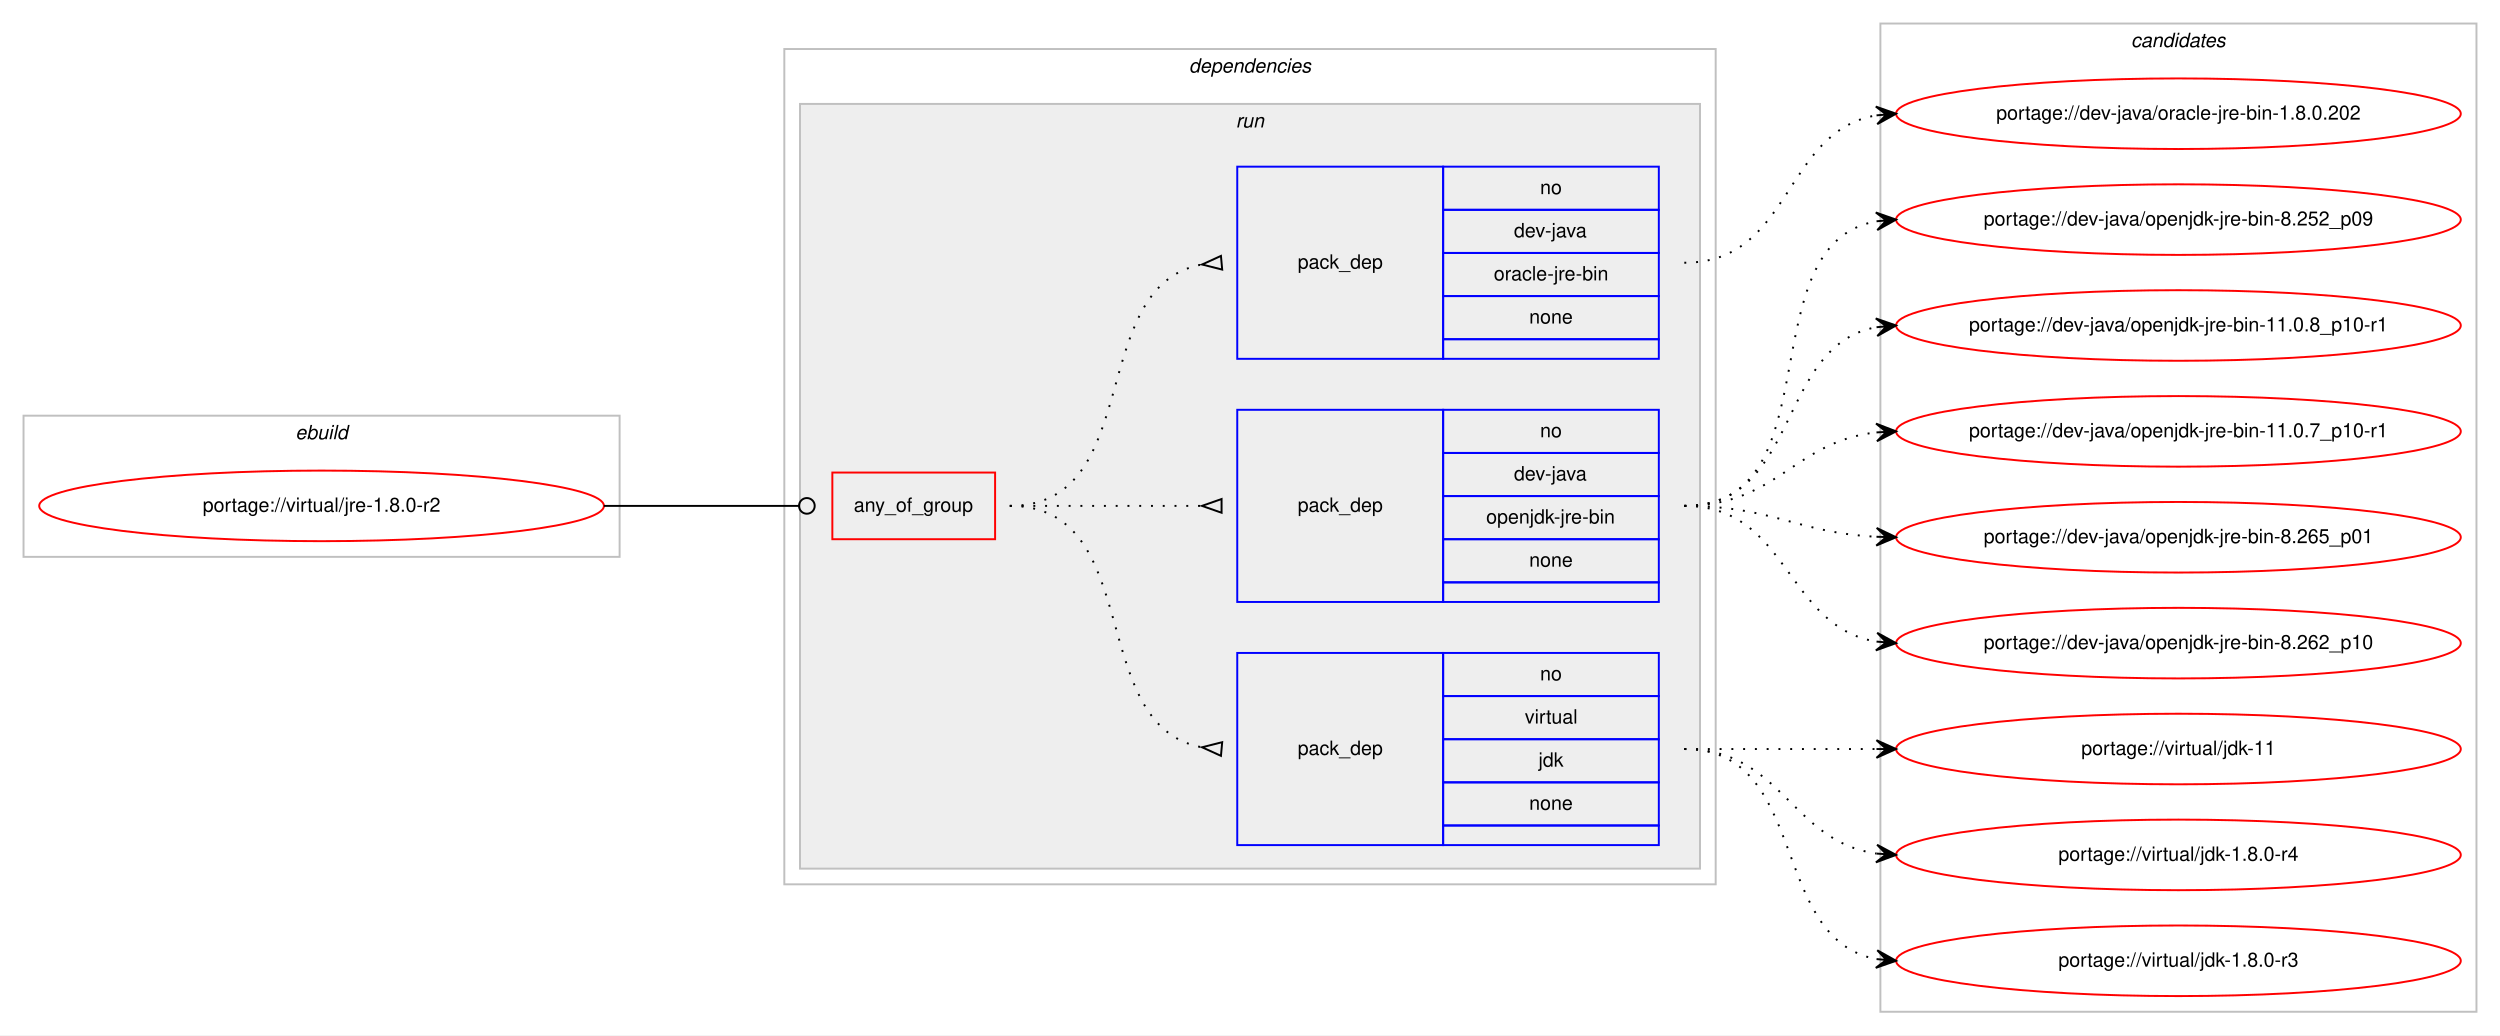
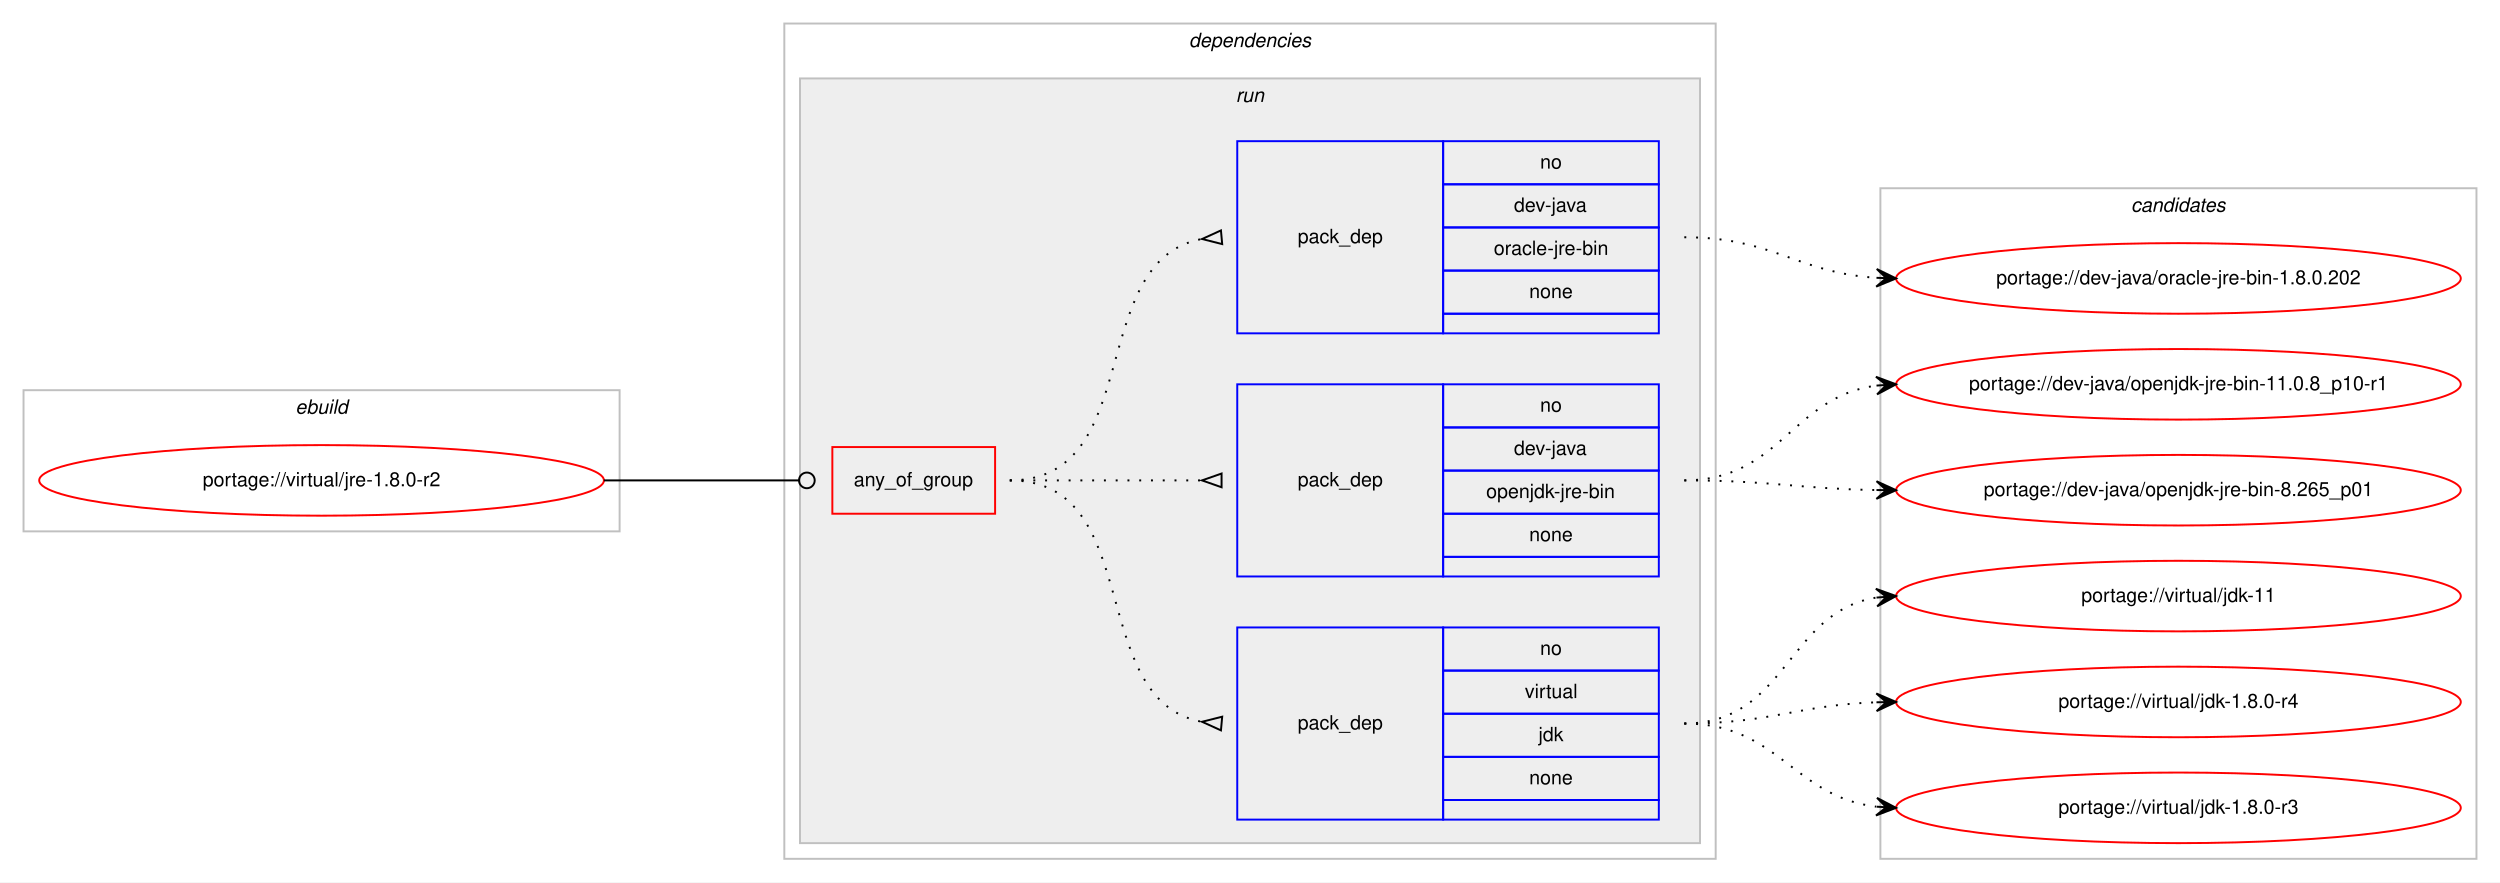
- <svg xmlns="http://www.w3.org/2000/svg" xmlns:xlink="http://www.w3.org/1999/xlink" width="1275pt" height="528pt" viewBox="0.00 0.00 1275.00 528.00">
-   <g id="graph0" class="graph" transform="scale(1 1) rotate(0) translate(4 524)">
-     <polygon fill="#ffffff" stroke="transparent" points="-4,4 -4,-524 1271,-524 1271,4 -4,4" />
+ <svg xmlns="http://www.w3.org/2000/svg" xmlns:xlink="http://www.w3.org/1999/xlink" width="1275pt" height="450pt" viewBox="0.00 0.00 1275.00 450.00">
+   <g id="graph0" class="graph" transform="scale(1 1) rotate(0) translate(4 446)">
+     <polygon fill="#ffffff" stroke="transparent" points="-4,4 -4,-446 1271,-446 1271,4 -4,4" />
    <g id="clust1" class="cluster">
-       <polygon fill="none" stroke="#c0c0c0" points="8,-240 8,-312 312,-312 312,-240 8,-240" />
-       <text text-anchor="start" x="146.663" y="-300" font-family="Helvetica,sans-Serif" font-style="italic" font-size="10.00" fill="#000000">ebuild</text>
+       <polygon fill="none" stroke="#c0c0c0" points="8,-175 8,-247 312,-247 312,-175 8,-175" />
+       <text text-anchor="start" x="146.663" y="-235" font-family="Helvetica,sans-Serif" font-style="italic" font-size="10.00" fill="#000000">ebuild</text>
    </g>
    <g id="clust2" class="cluster">
-       <polygon fill="none" stroke="#c0c0c0" points="396,-73 396,-499 871,-499 871,-73 396,-73" />
-       <text text-anchor="start" x="602.375" y="-487" font-family="Helvetica,sans-Serif" font-style="italic" font-size="10.00" fill="#000000">dependencies</text>
+       <polygon fill="none" stroke="#c0c0c0" points="396,-8 396,-434 871,-434 871,-8 396,-8" />
+       <text text-anchor="start" x="602.375" y="-422" font-family="Helvetica,sans-Serif" font-style="italic" font-size="10.00" fill="#000000">dependencies</text>
    </g>
    <g id="clust5" class="cluster">
-       <polygon fill="#eeeeee" stroke="#c0c0c0" points="404,-81 404,-471 863,-471 863,-81 404,-81" />
-       <text text-anchor="start" x="626.277" y="-459" font-family="Helvetica,sans-Serif" font-style="italic" font-size="10.00" fill="#000000">run</text>
+       <polygon fill="#eeeeee" stroke="#c0c0c0" points="404,-16 404,-406 863,-406 863,-16 404,-16" />
+       <text text-anchor="start" x="626.277" y="-394" font-family="Helvetica,sans-Serif" font-style="italic" font-size="10.00" fill="#000000">run</text>
    </g>
    <g id="clust10" class="cluster">
-       <polygon fill="none" stroke="#c0c0c0" points="955,-8 955,-512 1259,-512 1259,-8 955,-8" />
-       <text text-anchor="start" x="1082.824" y="-500" font-family="Helvetica,sans-Serif" font-style="italic" font-size="10.00" fill="#000000">candidates</text>
+       <polygon fill="none" stroke="#c0c0c0" points="955,-8 955,-350 1259,-350 1259,-8 955,-8" />
+       <text text-anchor="start" x="1082.824" y="-338" font-family="Helvetica,sans-Serif" font-style="italic" font-size="10.00" fill="#000000">candidates</text>
    </g>
    <g id="node1" class="node">
      <g id="a_node1">
        <a xlink:href="../virtual/jre-1.8.0-r2.svg" xlink:title="portage://virtual/jre-1.8.0-r2">
-           <ellipse fill="none" stroke="#ff0000" cx="160" cy="-266" rx="144" ry="18" />
-           <text text-anchor="middle" x="160" y="-263" font-family="Helvetica,sans-Serif" font-size="10.00" fill="#000000">portage://virtual/jre-1.8.0-r2</text>
+           <ellipse fill="none" stroke="#ff0000" cx="160" cy="-201" rx="144" ry="18" />
+           <text text-anchor="middle" x="160" y="-198" font-family="Helvetica,sans-Serif" font-size="10.00" fill="#000000">portage://virtual/jre-1.8.0-r2</text>
        </a>
      </g>
    </g>
    <g id="node2" class="node">
-       <polygon fill="none" stroke="#ff0000" points="420.5,-249 420.5,-283 503.5,-283 503.5,-249 420.5,-249" />
-       <text text-anchor="start" x="431.43" y="-263" font-family="Helvetica,sans-Serif" font-size="10.00" fill="#000000">any_of_group</text>
+       <polygon fill="none" stroke="#ff0000" points="420.5,-184 420.5,-218 503.5,-218 503.5,-184 420.5,-184" />
+       <text text-anchor="start" x="431.43" y="-198" font-family="Helvetica,sans-Serif" font-size="10.00" fill="#000000">any_of_group</text>
    </g>
    <g id="edge4" class="edge">
-       <path fill="none" stroke="#000000" d="M304,-266C348.978,-266 362.2,-266 403.456,-266" />
-       <ellipse fill="none" stroke="#000000" cx="407.5" cy="-266" rx="4" ry="4" />
+       <path fill="none" stroke="#000000" d="M304,-201C348.978,-201 362.2,-201 403.456,-201" />
+       <ellipse fill="none" stroke="#000000" cx="407.5" cy="-201" rx="4" ry="4" />
    </g>
    <g id="node3" class="node">
-       <polygon fill="none" stroke="#0000ff" points="627,-93 627,-191 732,-191 732,-93 627,-93" />
-       <text text-anchor="start" x="657.823" y="-139" font-family="Helvetica,sans-Serif" font-size="10.00" fill="#000000">pack_dep</text>
-       <polygon fill="none" stroke="#0000ff" points="732,-169 732,-191 842,-191 842,-169 732,-169" />
-       <text text-anchor="start" x="781.441" y="-177" font-family="Helvetica,sans-Serif" font-size="10.00" fill="#000000">no</text>
-       <polygon fill="none" stroke="#0000ff" points="732,-147 732,-169 842,-169 842,-147 732,-147" />
-       <text text-anchor="start" x="773.668" y="-155" font-family="Helvetica,sans-Serif" font-size="10.00" fill="#000000">virtual</text>
-       <polygon fill="none" stroke="#0000ff" points="732,-125 732,-147 842,-147 842,-125 732,-125" />
-       <text text-anchor="start" x="780.611" y="-133" font-family="Helvetica,sans-Serif" font-size="10.00" fill="#000000">jdk</text>
-       <polygon fill="none" stroke="#0000ff" points="732,-103 732,-125 842,-125 842,-103 732,-103" />
-       <text text-anchor="start" x="775.882" y="-111" font-family="Helvetica,sans-Serif" font-size="10.00" fill="#000000">none</text>
-       <polygon fill="none" stroke="#0000ff" points="732,-93 732,-103 842,-103 842,-93 732,-93" />
+       <polygon fill="none" stroke="#0000ff" points="627,-28 627,-126 732,-126 732,-28 627,-28" />
+       <text text-anchor="start" x="657.823" y="-74" font-family="Helvetica,sans-Serif" font-size="10.00" fill="#000000">pack_dep</text>
+       <polygon fill="none" stroke="#0000ff" points="732,-104 732,-126 842,-126 842,-104 732,-104" />
+       <text text-anchor="start" x="781.441" y="-112" font-family="Helvetica,sans-Serif" font-size="10.00" fill="#000000">no</text>
+       <polygon fill="none" stroke="#0000ff" points="732,-82 732,-104 842,-104 842,-82 732,-82" />
+       <text text-anchor="start" x="773.668" y="-90" font-family="Helvetica,sans-Serif" font-size="10.00" fill="#000000">virtual</text>
+       <polygon fill="none" stroke="#0000ff" points="732,-60 732,-82 842,-82 842,-60 732,-60" />
+       <text text-anchor="start" x="780.611" y="-68" font-family="Helvetica,sans-Serif" font-size="10.00" fill="#000000">jdk</text>
+       <polygon fill="none" stroke="#0000ff" points="732,-38 732,-60 842,-60 842,-38 732,-38" />
+       <text text-anchor="start" x="775.882" y="-46" font-family="Helvetica,sans-Serif" font-size="10.00" fill="#000000">none</text>
+       <polygon fill="none" stroke="#0000ff" points="732,-28 732,-38 842,-38 842,-28 732,-28" />
    </g>
    <g id="edge1" class="edge">
-       <path fill="none" stroke="#000000" stroke-dasharray="1,5" d="M511,-266C580.372,-266 549.506,-154.274 608.698,-142.927" />
-       <polygon fill="none" stroke="#000000" points="619.314,-145.486 609.04,-142.896 618.686,-138.514 619.314,-145.486" />
+       <path fill="none" stroke="#000000" stroke-dasharray="1,5" d="M511,-201C580.372,-201 549.506,-89.274 608.698,-77.927" />
+       <polygon fill="none" stroke="#000000" points="619.314,-80.486 609.04,-77.896 618.686,-73.514 619.314,-80.486" />
    </g>
    <g id="node4" class="node">
-       <polygon fill="none" stroke="#0000ff" points="627,-217 627,-315 732,-315 732,-217 627,-217" />
-       <text text-anchor="start" x="657.823" y="-263" font-family="Helvetica,sans-Serif" font-size="10.00" fill="#000000">pack_dep</text>
-       <polygon fill="none" stroke="#0000ff" points="732,-293 732,-315 842,-315 842,-293 732,-293" />
-       <text text-anchor="start" x="781.441" y="-301" font-family="Helvetica,sans-Serif" font-size="10.00" fill="#000000">no</text>
-       <polygon fill="none" stroke="#0000ff" points="732,-271 732,-293 842,-293 842,-271 732,-271" />
-       <text text-anchor="start" x="768.108" y="-279" font-family="Helvetica,sans-Serif" font-size="10.00" fill="#000000">dev-java</text>
-       <polygon fill="none" stroke="#0000ff" points="732,-249 732,-271 842,-271 842,-249 732,-249" />
-       <text text-anchor="start" x="753.942" y="-257" font-family="Helvetica,sans-Serif" font-size="10.00" fill="#000000">openjdk-jre-bin</text>
-       <polygon fill="none" stroke="#0000ff" points="732,-227 732,-249 842,-249 842,-227 732,-227" />
-       <text text-anchor="start" x="775.882" y="-235" font-family="Helvetica,sans-Serif" font-size="10.00" fill="#000000">none</text>
-       <polygon fill="none" stroke="#0000ff" points="732,-217 732,-227 842,-227 842,-217 732,-217" />
+       <polygon fill="none" stroke="#0000ff" points="627,-152 627,-250 732,-250 732,-152 627,-152" />
+       <text text-anchor="start" x="657.823" y="-198" font-family="Helvetica,sans-Serif" font-size="10.00" fill="#000000">pack_dep</text>
+       <polygon fill="none" stroke="#0000ff" points="732,-228 732,-250 842,-250 842,-228 732,-228" />
+       <text text-anchor="start" x="781.441" y="-236" font-family="Helvetica,sans-Serif" font-size="10.00" fill="#000000">no</text>
+       <polygon fill="none" stroke="#0000ff" points="732,-206 732,-228 842,-228 842,-206 732,-206" />
+       <text text-anchor="start" x="768.108" y="-214" font-family="Helvetica,sans-Serif" font-size="10.00" fill="#000000">dev-java</text>
+       <polygon fill="none" stroke="#0000ff" points="732,-184 732,-206 842,-206 842,-184 732,-184" />
+       <text text-anchor="start" x="753.942" y="-192" font-family="Helvetica,sans-Serif" font-size="10.00" fill="#000000">openjdk-jre-bin</text>
+       <polygon fill="none" stroke="#0000ff" points="732,-162 732,-184 842,-184 842,-162 732,-162" />
+       <text text-anchor="start" x="775.882" y="-170" font-family="Helvetica,sans-Serif" font-size="10.00" fill="#000000">none</text>
+       <polygon fill="none" stroke="#0000ff" points="732,-152 732,-162 842,-162 842,-152 732,-152" />
    </g>
    <g id="edge2" class="edge">
-       <path fill="none" stroke="#000000" stroke-dasharray="1,5" d="M511,-266C555.438,-266 569.02,-266 608.878,-266" />
-       <polygon fill="none" stroke="#000000" points="619,-269.5 609,-266 619,-262.5 619,-269.5" />
+       <path fill="none" stroke="#000000" stroke-dasharray="1,5" d="M511,-201C555.438,-201 569.02,-201 608.878,-201" />
+       <polygon fill="none" stroke="#000000" points="619,-204.5 609,-201 619,-197.5 619,-204.5" />
    </g>
    <g id="node5" class="node">
-       <polygon fill="none" stroke="#0000ff" points="627,-341 627,-439 732,-439 732,-341 627,-341" />
-       <text text-anchor="start" x="657.823" y="-387" font-family="Helvetica,sans-Serif" font-size="10.00" fill="#000000">pack_dep</text>
-       <polygon fill="none" stroke="#0000ff" points="732,-417 732,-439 842,-439 842,-417 732,-417" />
-       <text text-anchor="start" x="781.441" y="-425" font-family="Helvetica,sans-Serif" font-size="10.00" fill="#000000">no</text>
-       <polygon fill="none" stroke="#0000ff" points="732,-395 732,-417 842,-417 842,-395 732,-395" />
-       <text text-anchor="start" x="768.108" y="-403" font-family="Helvetica,sans-Serif" font-size="10.00" fill="#000000">dev-java</text>
-       <polygon fill="none" stroke="#0000ff" points="732,-373 732,-395 842,-395 842,-373 732,-373" />
-       <text text-anchor="start" x="757.837" y="-381" font-family="Helvetica,sans-Serif" font-size="10.00" fill="#000000">oracle-jre-bin</text>
-       <polygon fill="none" stroke="#0000ff" points="732,-351 732,-373 842,-373 842,-351 732,-351" />
-       <text text-anchor="start" x="775.882" y="-359" font-family="Helvetica,sans-Serif" font-size="10.00" fill="#000000">none</text>
-       <polygon fill="none" stroke="#0000ff" points="732,-341 732,-351 842,-351 842,-341 732,-341" />
+       <polygon fill="none" stroke="#0000ff" points="627,-276 627,-374 732,-374 732,-276 627,-276" />
+       <text text-anchor="start" x="657.823" y="-322" font-family="Helvetica,sans-Serif" font-size="10.00" fill="#000000">pack_dep</text>
+       <polygon fill="none" stroke="#0000ff" points="732,-352 732,-374 842,-374 842,-352 732,-352" />
+       <text text-anchor="start" x="781.441" y="-360" font-family="Helvetica,sans-Serif" font-size="10.00" fill="#000000">no</text>
+       <polygon fill="none" stroke="#0000ff" points="732,-330 732,-352 842,-352 842,-330 732,-330" />
+       <text text-anchor="start" x="768.108" y="-338" font-family="Helvetica,sans-Serif" font-size="10.00" fill="#000000">dev-java</text>
+       <polygon fill="none" stroke="#0000ff" points="732,-308 732,-330 842,-330 842,-308 732,-308" />
+       <text text-anchor="start" x="757.837" y="-316" font-family="Helvetica,sans-Serif" font-size="10.00" fill="#000000">oracle-jre-bin</text>
+       <polygon fill="none" stroke="#0000ff" points="732,-286 732,-308 842,-308 842,-286 732,-286" />
+       <text text-anchor="start" x="775.882" y="-294" font-family="Helvetica,sans-Serif" font-size="10.00" fill="#000000">none</text>
+       <polygon fill="none" stroke="#0000ff" points="732,-276 732,-286 842,-286 842,-276 732,-276" />
    </g>
    <g id="edge3" class="edge">
-       <path fill="none" stroke="#000000" stroke-dasharray="1,5" d="M511,-266C580.372,-266 549.506,-377.726 608.698,-389.073" />
-       <polygon fill="none" stroke="#000000" points="618.686,-393.486 609.04,-389.104 619.314,-386.514 618.686,-393.486" />
+       <path fill="none" stroke="#000000" stroke-dasharray="1,5" d="M511,-201C580.372,-201 549.506,-312.726 608.698,-324.073" />
+       <polygon fill="none" stroke="#000000" points="618.686,-328.486 609.04,-324.104 619.314,-321.514 618.686,-328.486" />
    </g>
    <g id="node6" class="node">
      <g id="a_node6">
        <a xlink:href="../virtual/jdk-11.svg" xlink:title="portage://virtual/jdk-11">
          <ellipse fill="none" stroke="#ff0000" cx="1107" cy="-142" rx="144" ry="18" />
          <text text-anchor="middle" x="1107" y="-139" font-family="Helvetica,sans-Serif" font-size="10.00" fill="#000000">portage://virtual/jdk-11</text>
        </a>
      </g>
    </g>
    <g id="edge5" class="edge">
-       <path fill="none" stroke="#000000" stroke-dasharray="1,5" d="M855,-142C899.438,-142 913.02,-142 952.878,-142" />
-       <polygon fill="#000000" stroke="#000000" points="963,-142 953,-146.5 958,-142 953,-142 953,-142 953,-142 958,-142 953,-137.5 963,-142 963,-142" />
+       <path fill="none" stroke="#000000" stroke-dasharray="1,5" d="M855,-77C907.412,-77 907.249,-133.891 952.884,-141.225" />
+       <polygon fill="#000000" stroke="#000000" points="963,-142 952.685,-145.723 958.015,-141.618 953.029,-141.236 953.029,-141.236 953.029,-141.236 958.015,-141.618 953.373,-136.749 963,-142 963,-142" />
    </g>
    <g id="node7" class="node">
      <g id="a_node7">
        <a xlink:href="../virtual/jdk-1.8.0-r4.svg" xlink:title="portage://virtual/jdk-1.8.0-r4">
          <ellipse fill="none" stroke="#ff0000" cx="1107" cy="-88" rx="144" ry="18" />
          <text text-anchor="middle" x="1107" y="-85" font-family="Helvetica,sans-Serif" font-size="10.00" fill="#000000">portage://virtual/jdk-1.8.0-r4</text>
        </a>
      </g>
    </g>
    <g id="edge6" class="edge">
-       <path fill="none" stroke="#000000" stroke-dasharray="1,5" d="M855,-142C905.102,-142 909.012,-94.934 952.979,-88.683" />
-       <polygon fill="#000000" stroke="#000000" points="963,-88 953.329,-93.169 958.012,-88.34 953.023,-88.68 953.023,-88.68 953.023,-88.68 958.012,-88.34 952.717,-84.19 963,-88 963,-88" />
+       <path fill="none" stroke="#000000" stroke-dasharray="1,5" d="M855,-77C899.667,-77 912.842,-86.428 952.834,-87.827" />
+       <polygon fill="#000000" stroke="#000000" points="963,-88 952.925,-92.329 958.001,-87.915 953.001,-87.83 953.001,-87.83 953.001,-87.83 958.001,-87.915 953.078,-83.331 963,-88 963,-88" />
    </g>
    <g id="node8" class="node">
      <g id="a_node8">
        <a xlink:href="../virtual/jdk-1.8.0-r3.svg" xlink:title="portage://virtual/jdk-1.8.0-r3">
          <ellipse fill="none" stroke="#ff0000" cx="1107" cy="-34" rx="144" ry="18" />
          <text text-anchor="middle" x="1107" y="-31" font-family="Helvetica,sans-Serif" font-size="10.00" fill="#000000">portage://virtual/jdk-1.8.0-r3</text>
        </a>
      </g>
    </g>
    <g id="edge7" class="edge">
-       <path fill="none" stroke="#000000" stroke-dasharray="1,5" d="M855,-142C919.303,-142 897.78,-45.09 953.031,-34.869" />
-       <polygon fill="#000000" stroke="#000000" points="963,-34 953.429,-39.352 958.019,-34.434 953.038,-34.869 953.038,-34.869 953.038,-34.869 958.019,-34.434 952.647,-30.386 963,-34 963,-34" />
+       <path fill="none" stroke="#000000" stroke-dasharray="1,5" d="M855,-77C903.032,-77 910.446,-39.834 952.766,-34.608" />
+       <polygon fill="#000000" stroke="#000000" points="963,-34 953.284,-39.085 958.009,-34.297 953.018,-34.593 953.018,-34.593 953.018,-34.593 958.009,-34.297 952.751,-30.101 963,-34 963,-34" />
    </g>
    <g id="node9" class="node">
      <g id="a_node9">
        <a xlink:href="../dev-java/openjdk-jre-bin-8.265_p01.svg" xlink:title="portage://dev-java/openjdk-jre-bin-8.265_p01">
-           <ellipse fill="none" stroke="#ff0000" cx="1107" cy="-250" rx="144" ry="18" />
-           <text text-anchor="middle" x="1107" y="-247" font-family="Helvetica,sans-Serif" font-size="10.00" fill="#000000">portage://dev-java/openjdk-jre-bin-8.265_p01</text>
+           <ellipse fill="none" stroke="#ff0000" cx="1107" cy="-196" rx="144" ry="18" />
+           <text text-anchor="middle" x="1107" y="-193" font-family="Helvetica,sans-Serif" font-size="10.00" fill="#000000">portage://dev-java/openjdk-jre-bin-8.265_p01</text>
        </a>
      </g>
    </g>
    <g id="edge8" class="edge">
-       <path fill="none" stroke="#000000" stroke-dasharray="1,5" d="M855,-266C899.923,-266 912.643,-252.287 952.786,-250.251" />
-       <polygon fill="#000000" stroke="#000000" points="963,-250 953.114,-254.745 958.001,-250.123 953.003,-250.246 953.003,-250.246 953.003,-250.246 958.001,-250.123 952.892,-245.747 963,-250 963,-250" />
+       <path fill="none" stroke="#000000" stroke-dasharray="1,5" d="M855,-201C899.485,-201 912.983,-196.715 952.869,-196.078" />
+       <polygon fill="#000000" stroke="#000000" points="963,-196 953.035,-200.577 958,-196.039 953,-196.078 953,-196.078 953,-196.078 958,-196.039 952.965,-191.578 963,-196 963,-196" />
    </g>
    <g id="node10" class="node">
      <g id="a_node10">
-         <a xlink:href="../dev-java/openjdk-jre-bin-8.262_p10.svg" xlink:title="portage://dev-java/openjdk-jre-bin-8.262_p10">
-           <ellipse fill="none" stroke="#ff0000" cx="1107" cy="-196" rx="144" ry="18" />
-           <text text-anchor="middle" x="1107" y="-193" font-family="Helvetica,sans-Serif" font-size="10.00" fill="#000000">portage://dev-java/openjdk-jre-bin-8.262_p10</text>
+         <a xlink:href="../dev-java/openjdk-jre-bin-11.0.8_p10-r1.svg" xlink:title="portage://dev-java/openjdk-jre-bin-11.0.8_p10-r1">
+           <ellipse fill="none" stroke="#ff0000" cx="1107" cy="-250" rx="144" ry="18" />
+           <text text-anchor="middle" x="1107" y="-247" font-family="Helvetica,sans-Serif" font-size="10.00" fill="#000000">portage://dev-java/openjdk-jre-bin-11.0.8_p10-r1</text>
        </a>
      </g>
    </g>
    <g id="edge9" class="edge">
-       <path fill="none" stroke="#000000" stroke-dasharray="1,5" d="M855,-266C908.625,-266 906.351,-204.477 952.989,-196.786" />
-       <polygon fill="#000000" stroke="#000000" points="963,-196 953.383,-201.269 958.015,-196.392 953.031,-196.783 953.031,-196.783 953.031,-196.783 958.015,-196.392 952.678,-192.297 963,-196 963,-196" />
+       <path fill="none" stroke="#000000" stroke-dasharray="1,5" d="M855,-201C904.106,-201 909.703,-243.53 952.861,-249.344" />
+       <polygon fill="#000000" stroke="#000000" points="963,-250 952.73,-253.845 958.01,-249.677 953.021,-249.355 953.021,-249.355 953.021,-249.355 958.01,-249.677 953.311,-244.864 963,-250 963,-250" />
    </g>
    <g id="node11" class="node">
      <g id="a_node11">
-         <a xlink:href="../dev-java/openjdk-jre-bin-8.252_p09.svg" xlink:title="portage://dev-java/openjdk-jre-bin-8.252_p09">
-           <ellipse fill="none" stroke="#ff0000" cx="1107" cy="-412" rx="144" ry="18" />
-           <text text-anchor="middle" x="1107" y="-409" font-family="Helvetica,sans-Serif" font-size="10.00" fill="#000000">portage://dev-java/openjdk-jre-bin-8.252_p09</text>
+         <a xlink:href="../dev-java/oracle-jre-bin-1.8.0.202.svg" xlink:title="portage://dev-java/oracle-jre-bin-1.8.0.202">
+           <ellipse fill="none" stroke="#ff0000" cx="1107" cy="-304" rx="144" ry="18" />
+           <text text-anchor="middle" x="1107" y="-301" font-family="Helvetica,sans-Serif" font-size="10.00" fill="#000000">portage://dev-java/oracle-jre-bin-1.8.0.202</text>
        </a>
      </g>
    </g>
    <g id="edge10" class="edge">
-       <path fill="none" stroke="#000000" stroke-dasharray="1,5" d="M855,-266C932.087,-266 886.816,-399.177 952.91,-411.143" />
-       <polygon fill="#000000" stroke="#000000" points="963,-412 952.655,-415.637 958.018,-411.577 953.036,-411.153 953.036,-411.153 953.036,-411.153 958.018,-411.577 953.417,-406.669 963,-412 963,-412" />
-     </g>
-     <g id="node12" class="node">
-       <g id="a_node12">
-         <a xlink:href="../dev-java/openjdk-jre-bin-11.0.8_p10-r1.svg" xlink:title="portage://dev-java/openjdk-jre-bin-11.0.8_p10-r1">
-           <ellipse fill="none" stroke="#ff0000" cx="1107" cy="-358" rx="144" ry="18" />
-           <text text-anchor="middle" x="1107" y="-355" font-family="Helvetica,sans-Serif" font-size="10.00" fill="#000000">portage://dev-java/openjdk-jre-bin-11.0.8_p10-r1</text>
-         </a>
-       </g>
-     </g>
-     <g id="edge11" class="edge">
-       <path fill="none" stroke="#000000" stroke-dasharray="1,5" d="M855,-266C914.36,-266 901.789,-347.535 952.72,-357.089" />
-       <polygon fill="#000000" stroke="#000000" points="963,-358 952.642,-361.6 958.019,-357.559 953.039,-357.118 953.039,-357.118 953.039,-357.118 958.019,-357.559 953.436,-352.635 963,-358 963,-358" />
-     </g>
-     <g id="node13" class="node">
-       <g id="a_node13">
-         <a xlink:href="../dev-java/openjdk-jre-bin-11.0.7_p10-r1.svg" xlink:title="portage://dev-java/openjdk-jre-bin-11.0.7_p10-r1">
-           <ellipse fill="none" stroke="#ff0000" cx="1107" cy="-304" rx="144" ry="18" />
-           <text text-anchor="middle" x="1107" y="-301" font-family="Helvetica,sans-Serif" font-size="10.00" fill="#000000">portage://dev-java/openjdk-jre-bin-11.0.7_p10-r1</text>
-         </a>
-       </g>
-     </g>
-     <g id="edge12" class="edge">
-       <path fill="none" stroke="#000000" stroke-dasharray="1,5" d="M855,-266C902.307,-266 911.019,-298.844 952.898,-303.463" />
-       <polygon fill="#000000" stroke="#000000" points="963,-304 952.775,-307.963 958.007,-303.735 953.014,-303.469 953.014,-303.469 953.014,-303.469 958.007,-303.735 953.253,-298.975 963,-304 963,-304" />
-     </g>
-     <g id="node14" class="node">
-       <g id="a_node14">
-         <a xlink:href="../dev-java/oracle-jre-bin-1.8.0.202.svg" xlink:title="portage://dev-java/oracle-jre-bin-1.8.0.202">
-           <ellipse fill="none" stroke="#ff0000" cx="1107" cy="-466" rx="144" ry="18" />
-           <text text-anchor="middle" x="1107" y="-463" font-family="Helvetica,sans-Serif" font-size="10.00" fill="#000000">portage://dev-java/oracle-jre-bin-1.8.0.202</text>
-         </a>
-       </g>
-     </g>
-     <g id="edge13" class="edge">
-       <path fill="none" stroke="#000000" stroke-dasharray="1,5" d="M855,-390C910.025,-390 905.214,-456.797 952.76,-465.147" />
-       <polygon fill="#000000" stroke="#000000" points="963,-466 952.661,-469.654 958.017,-465.585 953.035,-465.169 953.035,-465.169 953.035,-465.169 958.017,-465.585 953.408,-460.685 963,-466 963,-466" />
+       <path fill="none" stroke="#000000" stroke-dasharray="1,5" d="M855,-325C900.365,-325 912.424,-306.925 952.976,-304.313" />
+       <polygon fill="#000000" stroke="#000000" points="963,-304 953.145,-308.81 958.002,-304.156 953.005,-304.312 953.005,-304.312 953.005,-304.312 958.002,-304.156 952.864,-299.815 963,-304 963,-304" />
    </g>
  </g>
</svg>
